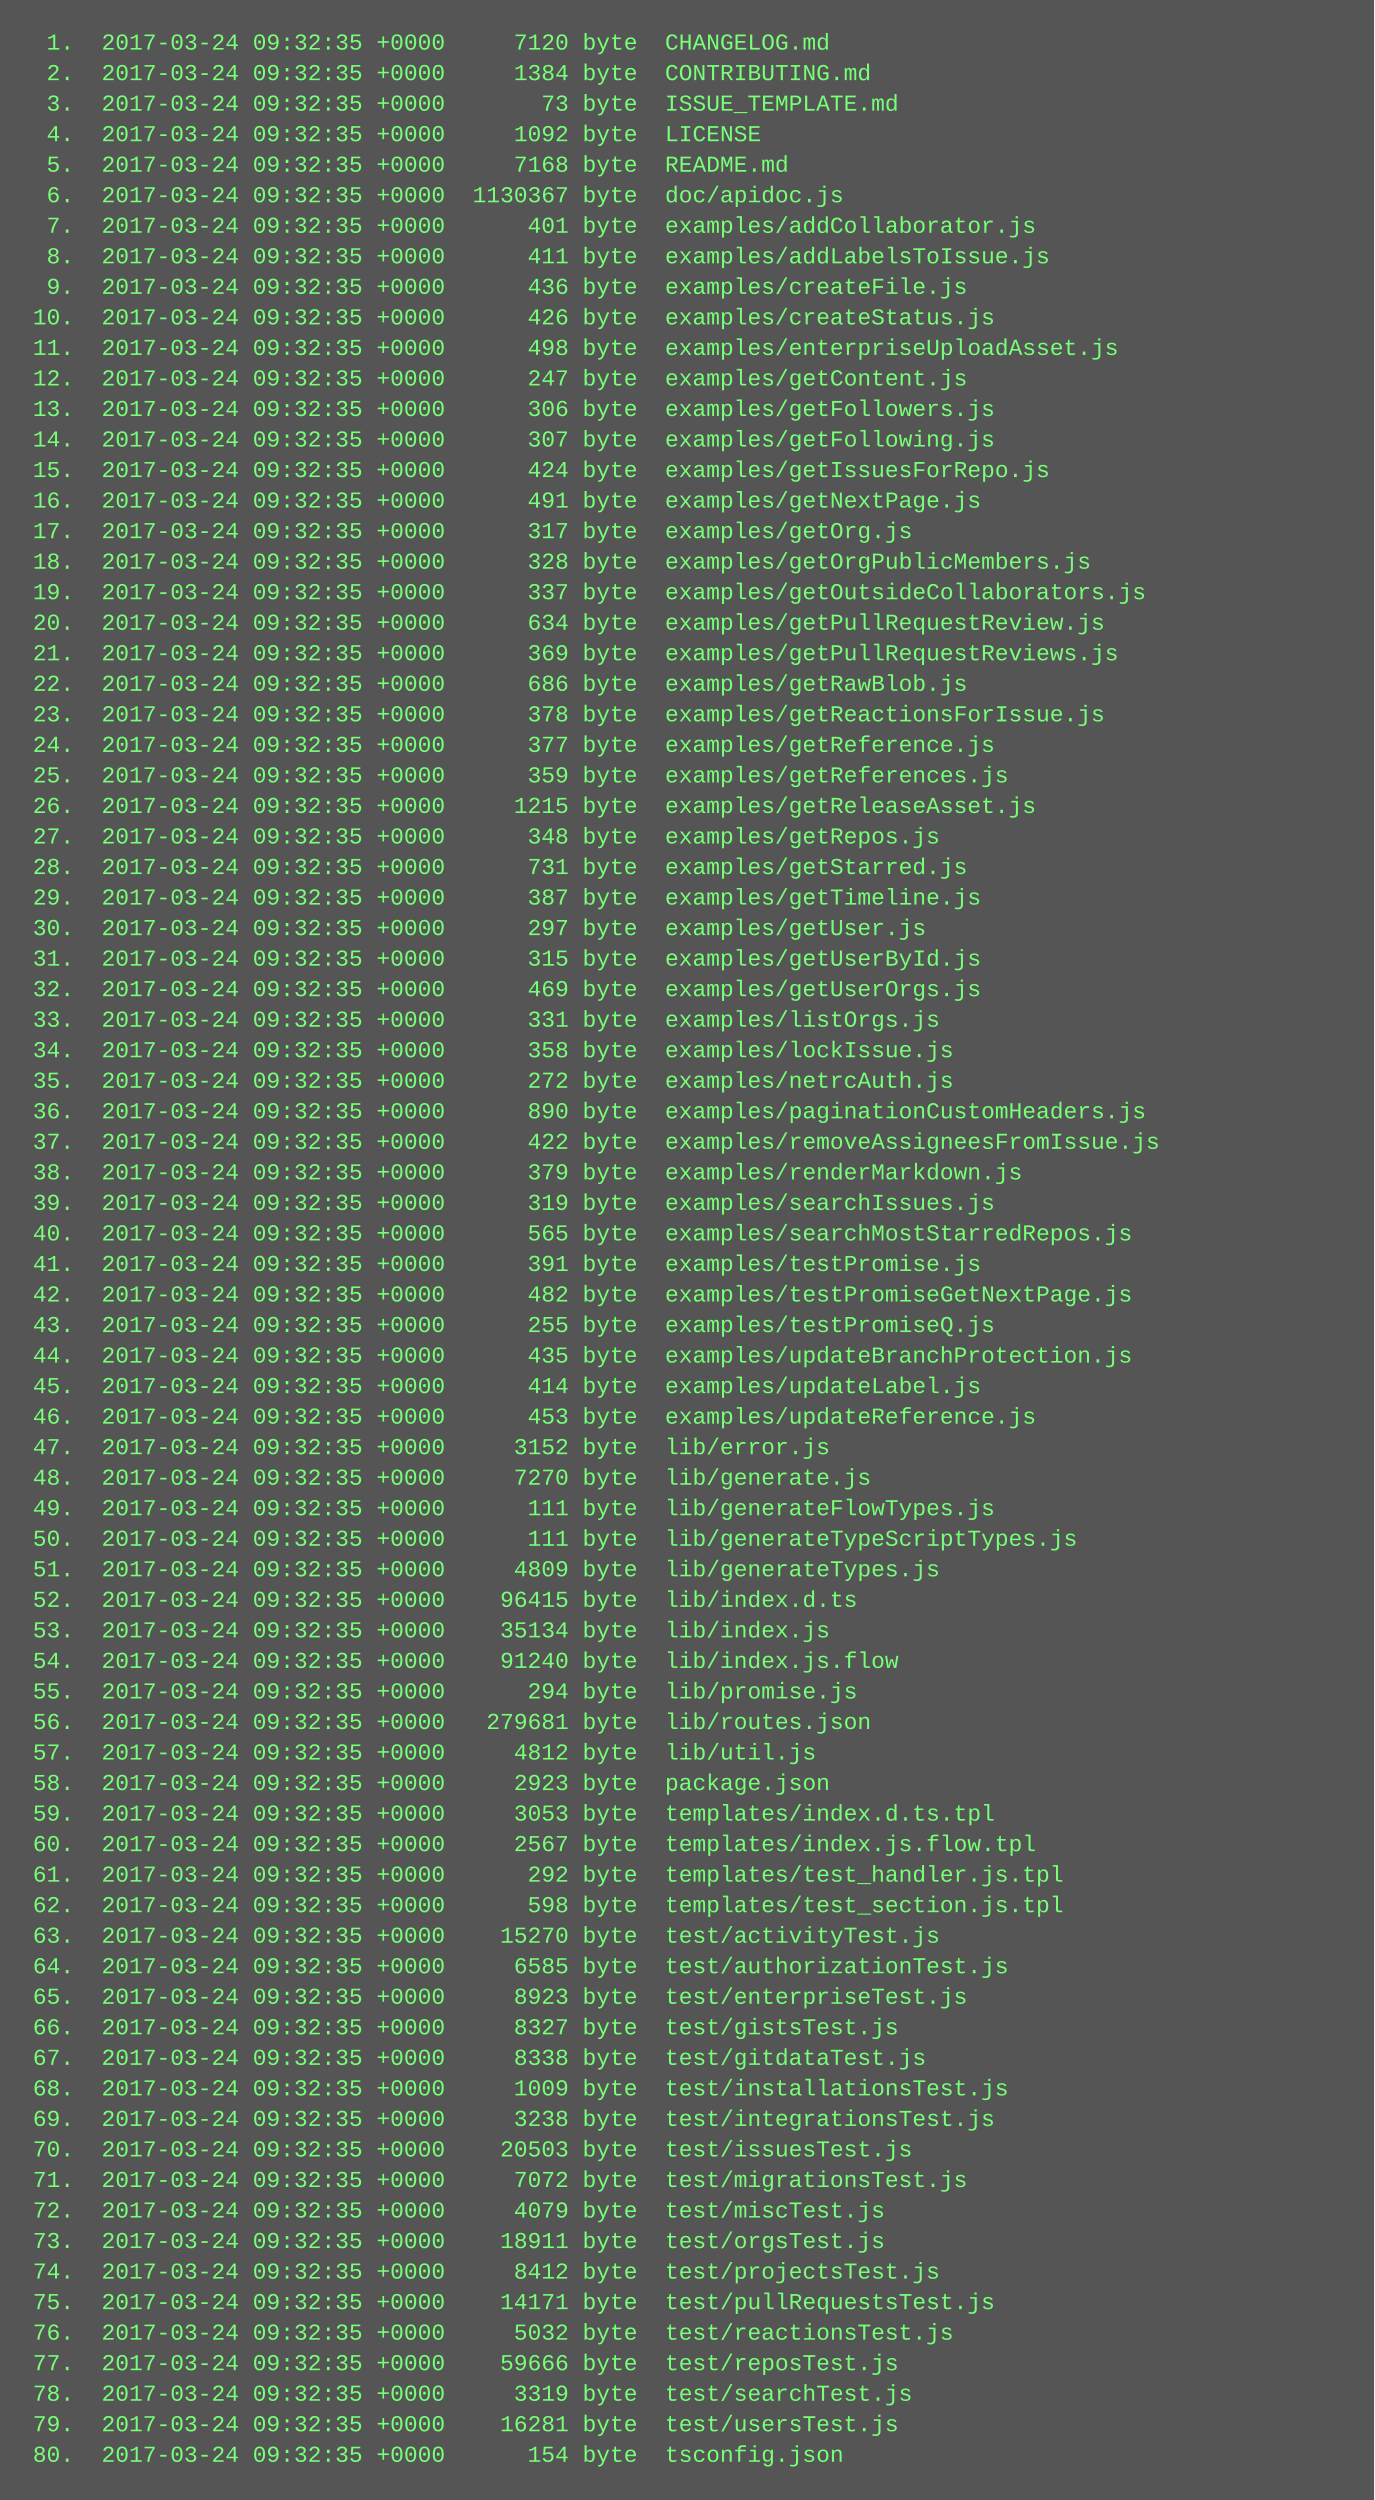
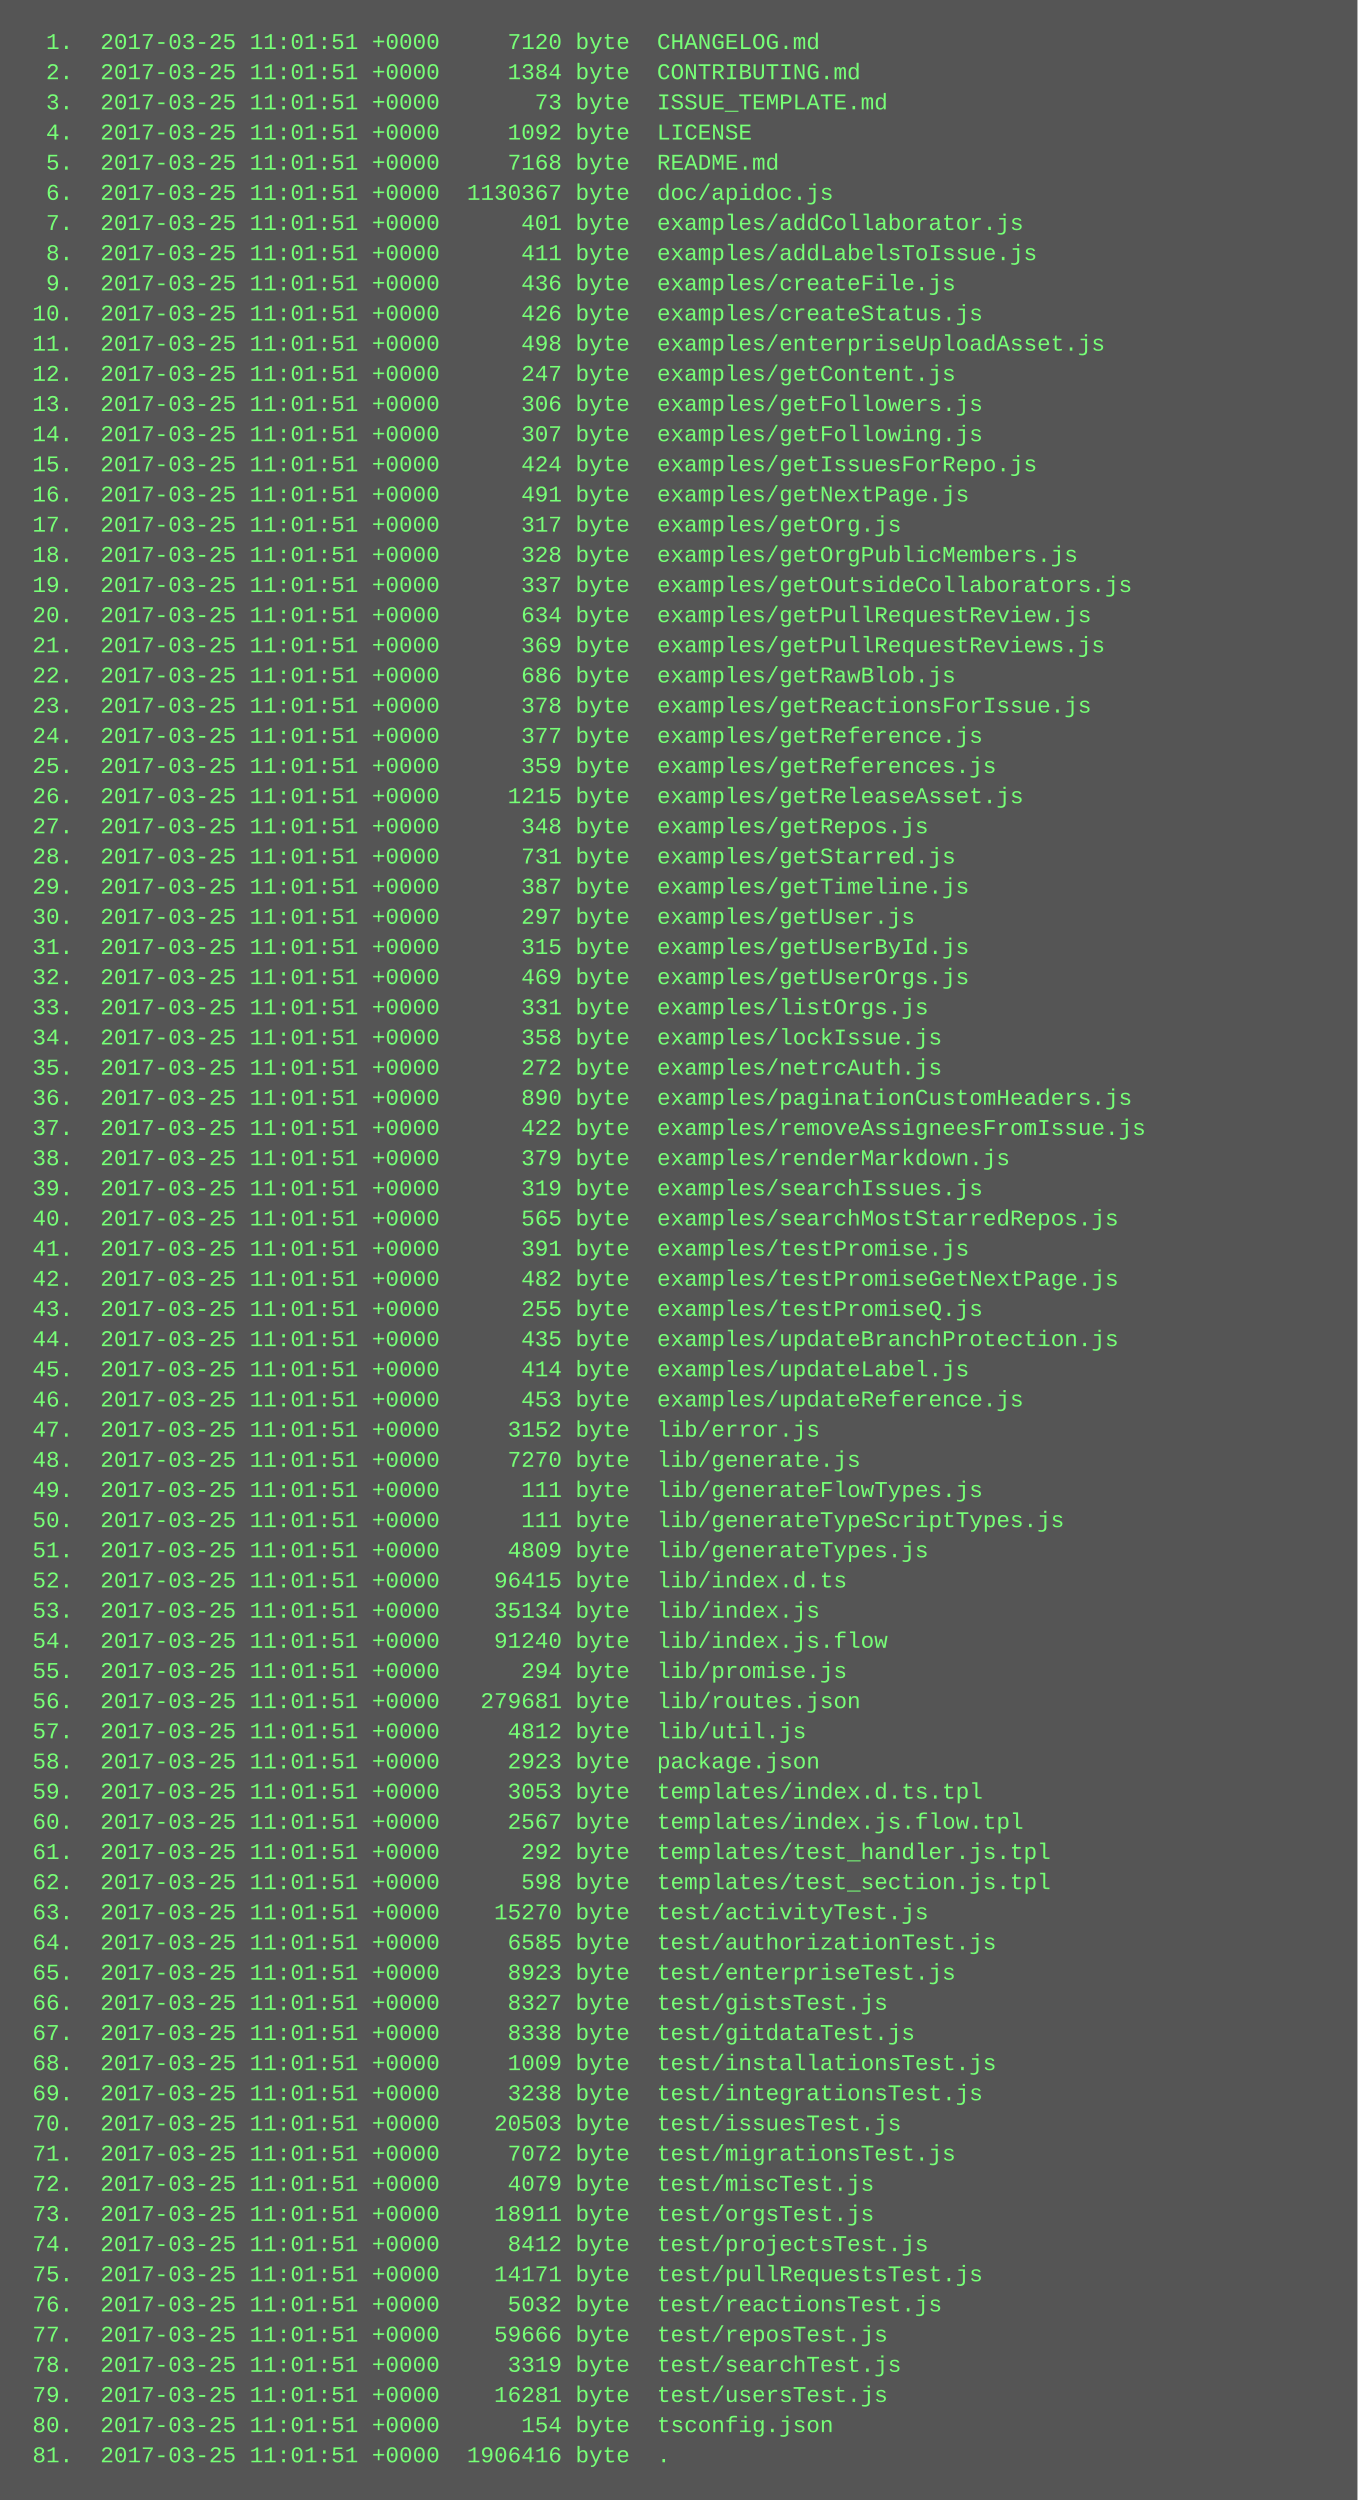
- <svg xmlns="http://www.w3.org/2000/svg" height="1310" width="720">
-   <rect height="1310" fill="#555" width="720" />
+ <svg xmlns="http://www.w3.org/2000/svg" height="1326" width="720">
+   <rect height="1326" fill="#555" width="720" />
  <text fill="#7f7" font-family="Courier New" font-size="12" xml:space="preserve">
-     <tspan x="10" y="26">  1.  2017-03-24 09:32:35 +0000     7120 byte  CHANGELOG.md</tspan>
-     <tspan x="10" y="42">  2.  2017-03-24 09:32:35 +0000     1384 byte  CONTRIBUTING.md</tspan>
-     <tspan x="10" y="58">  3.  2017-03-24 09:32:35 +0000       73 byte  ISSUE_TEMPLATE.md</tspan>
-     <tspan x="10" y="74">  4.  2017-03-24 09:32:35 +0000     1092 byte  LICENSE</tspan>
-     <tspan x="10" y="90">  5.  2017-03-24 09:32:35 +0000     7168 byte  README.md</tspan>
-     <tspan x="10" y="106">  6.  2017-03-24 09:32:35 +0000  1130367 byte  doc/apidoc.js</tspan>
-     <tspan x="10" y="122">  7.  2017-03-24 09:32:35 +0000      401 byte  examples/addCollaborator.js</tspan>
-     <tspan x="10" y="138">  8.  2017-03-24 09:32:35 +0000      411 byte  examples/addLabelsToIssue.js</tspan>
-     <tspan x="10" y="154">  9.  2017-03-24 09:32:35 +0000      436 byte  examples/createFile.js</tspan>
-     <tspan x="10" y="170"> 10.  2017-03-24 09:32:35 +0000      426 byte  examples/createStatus.js</tspan>
-     <tspan x="10" y="186"> 11.  2017-03-24 09:32:35 +0000      498 byte  examples/enterpriseUploadAsset.js</tspan>
-     <tspan x="10" y="202"> 12.  2017-03-24 09:32:35 +0000      247 byte  examples/getContent.js</tspan>
-     <tspan x="10" y="218"> 13.  2017-03-24 09:32:35 +0000      306 byte  examples/getFollowers.js</tspan>
-     <tspan x="10" y="234"> 14.  2017-03-24 09:32:35 +0000      307 byte  examples/getFollowing.js</tspan>
-     <tspan x="10" y="250"> 15.  2017-03-24 09:32:35 +0000      424 byte  examples/getIssuesForRepo.js</tspan>
-     <tspan x="10" y="266"> 16.  2017-03-24 09:32:35 +0000      491 byte  examples/getNextPage.js</tspan>
-     <tspan x="10" y="282"> 17.  2017-03-24 09:32:35 +0000      317 byte  examples/getOrg.js</tspan>
-     <tspan x="10" y="298"> 18.  2017-03-24 09:32:35 +0000      328 byte  examples/getOrgPublicMembers.js</tspan>
-     <tspan x="10" y="314"> 19.  2017-03-24 09:32:35 +0000      337 byte  examples/getOutsideCollaborators.js</tspan>
-     <tspan x="10" y="330"> 20.  2017-03-24 09:32:35 +0000      634 byte  examples/getPullRequestReview.js</tspan>
-     <tspan x="10" y="346"> 21.  2017-03-24 09:32:35 +0000      369 byte  examples/getPullRequestReviews.js</tspan>
-     <tspan x="10" y="362"> 22.  2017-03-24 09:32:35 +0000      686 byte  examples/getRawBlob.js</tspan>
-     <tspan x="10" y="378"> 23.  2017-03-24 09:32:35 +0000      378 byte  examples/getReactionsForIssue.js</tspan>
-     <tspan x="10" y="394"> 24.  2017-03-24 09:32:35 +0000      377 byte  examples/getReference.js</tspan>
-     <tspan x="10" y="410"> 25.  2017-03-24 09:32:35 +0000      359 byte  examples/getReferences.js</tspan>
-     <tspan x="10" y="426"> 26.  2017-03-24 09:32:35 +0000     1215 byte  examples/getReleaseAsset.js</tspan>
-     <tspan x="10" y="442"> 27.  2017-03-24 09:32:35 +0000      348 byte  examples/getRepos.js</tspan>
-     <tspan x="10" y="458"> 28.  2017-03-24 09:32:35 +0000      731 byte  examples/getStarred.js</tspan>
-     <tspan x="10" y="474"> 29.  2017-03-24 09:32:35 +0000      387 byte  examples/getTimeline.js</tspan>
-     <tspan x="10" y="490"> 30.  2017-03-24 09:32:35 +0000      297 byte  examples/getUser.js</tspan>
-     <tspan x="10" y="506"> 31.  2017-03-24 09:32:35 +0000      315 byte  examples/getUserById.js</tspan>
-     <tspan x="10" y="522"> 32.  2017-03-24 09:32:35 +0000      469 byte  examples/getUserOrgs.js</tspan>
-     <tspan x="10" y="538"> 33.  2017-03-24 09:32:35 +0000      331 byte  examples/listOrgs.js</tspan>
-     <tspan x="10" y="554"> 34.  2017-03-24 09:32:35 +0000      358 byte  examples/lockIssue.js</tspan>
-     <tspan x="10" y="570"> 35.  2017-03-24 09:32:35 +0000      272 byte  examples/netrcAuth.js</tspan>
-     <tspan x="10" y="586"> 36.  2017-03-24 09:32:35 +0000      890 byte  examples/paginationCustomHeaders.js</tspan>
-     <tspan x="10" y="602"> 37.  2017-03-24 09:32:35 +0000      422 byte  examples/removeAssigneesFromIssue.js</tspan>
-     <tspan x="10" y="618"> 38.  2017-03-24 09:32:35 +0000      379 byte  examples/renderMarkdown.js</tspan>
-     <tspan x="10" y="634"> 39.  2017-03-24 09:32:35 +0000      319 byte  examples/searchIssues.js</tspan>
-     <tspan x="10" y="650"> 40.  2017-03-24 09:32:35 +0000      565 byte  examples/searchMostStarredRepos.js</tspan>
-     <tspan x="10" y="666"> 41.  2017-03-24 09:32:35 +0000      391 byte  examples/testPromise.js</tspan>
-     <tspan x="10" y="682"> 42.  2017-03-24 09:32:35 +0000      482 byte  examples/testPromiseGetNextPage.js</tspan>
-     <tspan x="10" y="698"> 43.  2017-03-24 09:32:35 +0000      255 byte  examples/testPromiseQ.js</tspan>
-     <tspan x="10" y="714"> 44.  2017-03-24 09:32:35 +0000      435 byte  examples/updateBranchProtection.js</tspan>
-     <tspan x="10" y="730"> 45.  2017-03-24 09:32:35 +0000      414 byte  examples/updateLabel.js</tspan>
-     <tspan x="10" y="746"> 46.  2017-03-24 09:32:35 +0000      453 byte  examples/updateReference.js</tspan>
-     <tspan x="10" y="762"> 47.  2017-03-24 09:32:35 +0000     3152 byte  lib/error.js</tspan>
-     <tspan x="10" y="778"> 48.  2017-03-24 09:32:35 +0000     7270 byte  lib/generate.js</tspan>
-     <tspan x="10" y="794"> 49.  2017-03-24 09:32:35 +0000      111 byte  lib/generateFlowTypes.js</tspan>
-     <tspan x="10" y="810"> 50.  2017-03-24 09:32:35 +0000      111 byte  lib/generateTypeScriptTypes.js</tspan>
-     <tspan x="10" y="826"> 51.  2017-03-24 09:32:35 +0000     4809 byte  lib/generateTypes.js</tspan>
-     <tspan x="10" y="842"> 52.  2017-03-24 09:32:35 +0000    96415 byte  lib/index.d.ts</tspan>
-     <tspan x="10" y="858"> 53.  2017-03-24 09:32:35 +0000    35134 byte  lib/index.js</tspan>
-     <tspan x="10" y="874"> 54.  2017-03-24 09:32:35 +0000    91240 byte  lib/index.js.flow</tspan>
-     <tspan x="10" y="890"> 55.  2017-03-24 09:32:35 +0000      294 byte  lib/promise.js</tspan>
-     <tspan x="10" y="906"> 56.  2017-03-24 09:32:35 +0000   279681 byte  lib/routes.json</tspan>
-     <tspan x="10" y="922"> 57.  2017-03-24 09:32:35 +0000     4812 byte  lib/util.js</tspan>
-     <tspan x="10" y="938"> 58.  2017-03-24 09:32:35 +0000     2923 byte  package.json</tspan>
-     <tspan x="10" y="954"> 59.  2017-03-24 09:32:35 +0000     3053 byte  templates/index.d.ts.tpl</tspan>
-     <tspan x="10" y="970"> 60.  2017-03-24 09:32:35 +0000     2567 byte  templates/index.js.flow.tpl</tspan>
-     <tspan x="10" y="986"> 61.  2017-03-24 09:32:35 +0000      292 byte  templates/test_handler.js.tpl</tspan>
-     <tspan x="10" y="1002"> 62.  2017-03-24 09:32:35 +0000      598 byte  templates/test_section.js.tpl</tspan>
-     <tspan x="10" y="1018"> 63.  2017-03-24 09:32:35 +0000    15270 byte  test/activityTest.js</tspan>
-     <tspan x="10" y="1034"> 64.  2017-03-24 09:32:35 +0000     6585 byte  test/authorizationTest.js</tspan>
-     <tspan x="10" y="1050"> 65.  2017-03-24 09:32:35 +0000     8923 byte  test/enterpriseTest.js</tspan>
-     <tspan x="10" y="1066"> 66.  2017-03-24 09:32:35 +0000     8327 byte  test/gistsTest.js</tspan>
-     <tspan x="10" y="1082"> 67.  2017-03-24 09:32:35 +0000     8338 byte  test/gitdataTest.js</tspan>
-     <tspan x="10" y="1098"> 68.  2017-03-24 09:32:35 +0000     1009 byte  test/installationsTest.js</tspan>
-     <tspan x="10" y="1114"> 69.  2017-03-24 09:32:35 +0000     3238 byte  test/integrationsTest.js</tspan>
-     <tspan x="10" y="1130"> 70.  2017-03-24 09:32:35 +0000    20503 byte  test/issuesTest.js</tspan>
-     <tspan x="10" y="1146"> 71.  2017-03-24 09:32:35 +0000     7072 byte  test/migrationsTest.js</tspan>
-     <tspan x="10" y="1162"> 72.  2017-03-24 09:32:35 +0000     4079 byte  test/miscTest.js</tspan>
-     <tspan x="10" y="1178"> 73.  2017-03-24 09:32:35 +0000    18911 byte  test/orgsTest.js</tspan>
-     <tspan x="10" y="1194"> 74.  2017-03-24 09:32:35 +0000     8412 byte  test/projectsTest.js</tspan>
-     <tspan x="10" y="1210"> 75.  2017-03-24 09:32:35 +0000    14171 byte  test/pullRequestsTest.js</tspan>
-     <tspan x="10" y="1226"> 76.  2017-03-24 09:32:35 +0000     5032 byte  test/reactionsTest.js</tspan>
-     <tspan x="10" y="1242"> 77.  2017-03-24 09:32:35 +0000    59666 byte  test/reposTest.js</tspan>
-     <tspan x="10" y="1258"> 78.  2017-03-24 09:32:35 +0000     3319 byte  test/searchTest.js</tspan>
-     <tspan x="10" y="1274"> 79.  2017-03-24 09:32:35 +0000    16281 byte  test/usersTest.js</tspan>
-     <tspan x="10" y="1290"> 80.  2017-03-24 09:32:35 +0000      154 byte  tsconfig.json</tspan>
+     <tspan x="10" y="26">  1.  2017-03-25 11:01:51 +0000     7120 byte  CHANGELOG.md</tspan>
+     <tspan x="10" y="42">  2.  2017-03-25 11:01:51 +0000     1384 byte  CONTRIBUTING.md</tspan>
+     <tspan x="10" y="58">  3.  2017-03-25 11:01:51 +0000       73 byte  ISSUE_TEMPLATE.md</tspan>
+     <tspan x="10" y="74">  4.  2017-03-25 11:01:51 +0000     1092 byte  LICENSE</tspan>
+     <tspan x="10" y="90">  5.  2017-03-25 11:01:51 +0000     7168 byte  README.md</tspan>
+     <tspan x="10" y="106">  6.  2017-03-25 11:01:51 +0000  1130367 byte  doc/apidoc.js</tspan>
+     <tspan x="10" y="122">  7.  2017-03-25 11:01:51 +0000      401 byte  examples/addCollaborator.js</tspan>
+     <tspan x="10" y="138">  8.  2017-03-25 11:01:51 +0000      411 byte  examples/addLabelsToIssue.js</tspan>
+     <tspan x="10" y="154">  9.  2017-03-25 11:01:51 +0000      436 byte  examples/createFile.js</tspan>
+     <tspan x="10" y="170"> 10.  2017-03-25 11:01:51 +0000      426 byte  examples/createStatus.js</tspan>
+     <tspan x="10" y="186"> 11.  2017-03-25 11:01:51 +0000      498 byte  examples/enterpriseUploadAsset.js</tspan>
+     <tspan x="10" y="202"> 12.  2017-03-25 11:01:51 +0000      247 byte  examples/getContent.js</tspan>
+     <tspan x="10" y="218"> 13.  2017-03-25 11:01:51 +0000      306 byte  examples/getFollowers.js</tspan>
+     <tspan x="10" y="234"> 14.  2017-03-25 11:01:51 +0000      307 byte  examples/getFollowing.js</tspan>
+     <tspan x="10" y="250"> 15.  2017-03-25 11:01:51 +0000      424 byte  examples/getIssuesForRepo.js</tspan>
+     <tspan x="10" y="266"> 16.  2017-03-25 11:01:51 +0000      491 byte  examples/getNextPage.js</tspan>
+     <tspan x="10" y="282"> 17.  2017-03-25 11:01:51 +0000      317 byte  examples/getOrg.js</tspan>
+     <tspan x="10" y="298"> 18.  2017-03-25 11:01:51 +0000      328 byte  examples/getOrgPublicMembers.js</tspan>
+     <tspan x="10" y="314"> 19.  2017-03-25 11:01:51 +0000      337 byte  examples/getOutsideCollaborators.js</tspan>
+     <tspan x="10" y="330"> 20.  2017-03-25 11:01:51 +0000      634 byte  examples/getPullRequestReview.js</tspan>
+     <tspan x="10" y="346"> 21.  2017-03-25 11:01:51 +0000      369 byte  examples/getPullRequestReviews.js</tspan>
+     <tspan x="10" y="362"> 22.  2017-03-25 11:01:51 +0000      686 byte  examples/getRawBlob.js</tspan>
+     <tspan x="10" y="378"> 23.  2017-03-25 11:01:51 +0000      378 byte  examples/getReactionsForIssue.js</tspan>
+     <tspan x="10" y="394"> 24.  2017-03-25 11:01:51 +0000      377 byte  examples/getReference.js</tspan>
+     <tspan x="10" y="410"> 25.  2017-03-25 11:01:51 +0000      359 byte  examples/getReferences.js</tspan>
+     <tspan x="10" y="426"> 26.  2017-03-25 11:01:51 +0000     1215 byte  examples/getReleaseAsset.js</tspan>
+     <tspan x="10" y="442"> 27.  2017-03-25 11:01:51 +0000      348 byte  examples/getRepos.js</tspan>
+     <tspan x="10" y="458"> 28.  2017-03-25 11:01:51 +0000      731 byte  examples/getStarred.js</tspan>
+     <tspan x="10" y="474"> 29.  2017-03-25 11:01:51 +0000      387 byte  examples/getTimeline.js</tspan>
+     <tspan x="10" y="490"> 30.  2017-03-25 11:01:51 +0000      297 byte  examples/getUser.js</tspan>
+     <tspan x="10" y="506"> 31.  2017-03-25 11:01:51 +0000      315 byte  examples/getUserById.js</tspan>
+     <tspan x="10" y="522"> 32.  2017-03-25 11:01:51 +0000      469 byte  examples/getUserOrgs.js</tspan>
+     <tspan x="10" y="538"> 33.  2017-03-25 11:01:51 +0000      331 byte  examples/listOrgs.js</tspan>
+     <tspan x="10" y="554"> 34.  2017-03-25 11:01:51 +0000      358 byte  examples/lockIssue.js</tspan>
+     <tspan x="10" y="570"> 35.  2017-03-25 11:01:51 +0000      272 byte  examples/netrcAuth.js</tspan>
+     <tspan x="10" y="586"> 36.  2017-03-25 11:01:51 +0000      890 byte  examples/paginationCustomHeaders.js</tspan>
+     <tspan x="10" y="602"> 37.  2017-03-25 11:01:51 +0000      422 byte  examples/removeAssigneesFromIssue.js</tspan>
+     <tspan x="10" y="618"> 38.  2017-03-25 11:01:51 +0000      379 byte  examples/renderMarkdown.js</tspan>
+     <tspan x="10" y="634"> 39.  2017-03-25 11:01:51 +0000      319 byte  examples/searchIssues.js</tspan>
+     <tspan x="10" y="650"> 40.  2017-03-25 11:01:51 +0000      565 byte  examples/searchMostStarredRepos.js</tspan>
+     <tspan x="10" y="666"> 41.  2017-03-25 11:01:51 +0000      391 byte  examples/testPromise.js</tspan>
+     <tspan x="10" y="682"> 42.  2017-03-25 11:01:51 +0000      482 byte  examples/testPromiseGetNextPage.js</tspan>
+     <tspan x="10" y="698"> 43.  2017-03-25 11:01:51 +0000      255 byte  examples/testPromiseQ.js</tspan>
+     <tspan x="10" y="714"> 44.  2017-03-25 11:01:51 +0000      435 byte  examples/updateBranchProtection.js</tspan>
+     <tspan x="10" y="730"> 45.  2017-03-25 11:01:51 +0000      414 byte  examples/updateLabel.js</tspan>
+     <tspan x="10" y="746"> 46.  2017-03-25 11:01:51 +0000      453 byte  examples/updateReference.js</tspan>
+     <tspan x="10" y="762"> 47.  2017-03-25 11:01:51 +0000     3152 byte  lib/error.js</tspan>
+     <tspan x="10" y="778"> 48.  2017-03-25 11:01:51 +0000     7270 byte  lib/generate.js</tspan>
+     <tspan x="10" y="794"> 49.  2017-03-25 11:01:51 +0000      111 byte  lib/generateFlowTypes.js</tspan>
+     <tspan x="10" y="810"> 50.  2017-03-25 11:01:51 +0000      111 byte  lib/generateTypeScriptTypes.js</tspan>
+     <tspan x="10" y="826"> 51.  2017-03-25 11:01:51 +0000     4809 byte  lib/generateTypes.js</tspan>
+     <tspan x="10" y="842"> 52.  2017-03-25 11:01:51 +0000    96415 byte  lib/index.d.ts</tspan>
+     <tspan x="10" y="858"> 53.  2017-03-25 11:01:51 +0000    35134 byte  lib/index.js</tspan>
+     <tspan x="10" y="874"> 54.  2017-03-25 11:01:51 +0000    91240 byte  lib/index.js.flow</tspan>
+     <tspan x="10" y="890"> 55.  2017-03-25 11:01:51 +0000      294 byte  lib/promise.js</tspan>
+     <tspan x="10" y="906"> 56.  2017-03-25 11:01:51 +0000   279681 byte  lib/routes.json</tspan>
+     <tspan x="10" y="922"> 57.  2017-03-25 11:01:51 +0000     4812 byte  lib/util.js</tspan>
+     <tspan x="10" y="938"> 58.  2017-03-25 11:01:51 +0000     2923 byte  package.json</tspan>
+     <tspan x="10" y="954"> 59.  2017-03-25 11:01:51 +0000     3053 byte  templates/index.d.ts.tpl</tspan>
+     <tspan x="10" y="970"> 60.  2017-03-25 11:01:51 +0000     2567 byte  templates/index.js.flow.tpl</tspan>
+     <tspan x="10" y="986"> 61.  2017-03-25 11:01:51 +0000      292 byte  templates/test_handler.js.tpl</tspan>
+     <tspan x="10" y="1002"> 62.  2017-03-25 11:01:51 +0000      598 byte  templates/test_section.js.tpl</tspan>
+     <tspan x="10" y="1018"> 63.  2017-03-25 11:01:51 +0000    15270 byte  test/activityTest.js</tspan>
+     <tspan x="10" y="1034"> 64.  2017-03-25 11:01:51 +0000     6585 byte  test/authorizationTest.js</tspan>
+     <tspan x="10" y="1050"> 65.  2017-03-25 11:01:51 +0000     8923 byte  test/enterpriseTest.js</tspan>
+     <tspan x="10" y="1066"> 66.  2017-03-25 11:01:51 +0000     8327 byte  test/gistsTest.js</tspan>
+     <tspan x="10" y="1082"> 67.  2017-03-25 11:01:51 +0000     8338 byte  test/gitdataTest.js</tspan>
+     <tspan x="10" y="1098"> 68.  2017-03-25 11:01:51 +0000     1009 byte  test/installationsTest.js</tspan>
+     <tspan x="10" y="1114"> 69.  2017-03-25 11:01:51 +0000     3238 byte  test/integrationsTest.js</tspan>
+     <tspan x="10" y="1130"> 70.  2017-03-25 11:01:51 +0000    20503 byte  test/issuesTest.js</tspan>
+     <tspan x="10" y="1146"> 71.  2017-03-25 11:01:51 +0000     7072 byte  test/migrationsTest.js</tspan>
+     <tspan x="10" y="1162"> 72.  2017-03-25 11:01:51 +0000     4079 byte  test/miscTest.js</tspan>
+     <tspan x="10" y="1178"> 73.  2017-03-25 11:01:51 +0000    18911 byte  test/orgsTest.js</tspan>
+     <tspan x="10" y="1194"> 74.  2017-03-25 11:01:51 +0000     8412 byte  test/projectsTest.js</tspan>
+     <tspan x="10" y="1210"> 75.  2017-03-25 11:01:51 +0000    14171 byte  test/pullRequestsTest.js</tspan>
+     <tspan x="10" y="1226"> 76.  2017-03-25 11:01:51 +0000     5032 byte  test/reactionsTest.js</tspan>
+     <tspan x="10" y="1242"> 77.  2017-03-25 11:01:51 +0000    59666 byte  test/reposTest.js</tspan>
+     <tspan x="10" y="1258"> 78.  2017-03-25 11:01:51 +0000     3319 byte  test/searchTest.js</tspan>
+     <tspan x="10" y="1274"> 79.  2017-03-25 11:01:51 +0000    16281 byte  test/usersTest.js</tspan>
+     <tspan x="10" y="1290"> 80.  2017-03-25 11:01:51 +0000      154 byte  tsconfig.json</tspan>
+     <tspan x="10" y="1306"> 81.  2017-03-25 11:01:51 +0000  1906416 byte  .</tspan>
  </text>
</svg>
